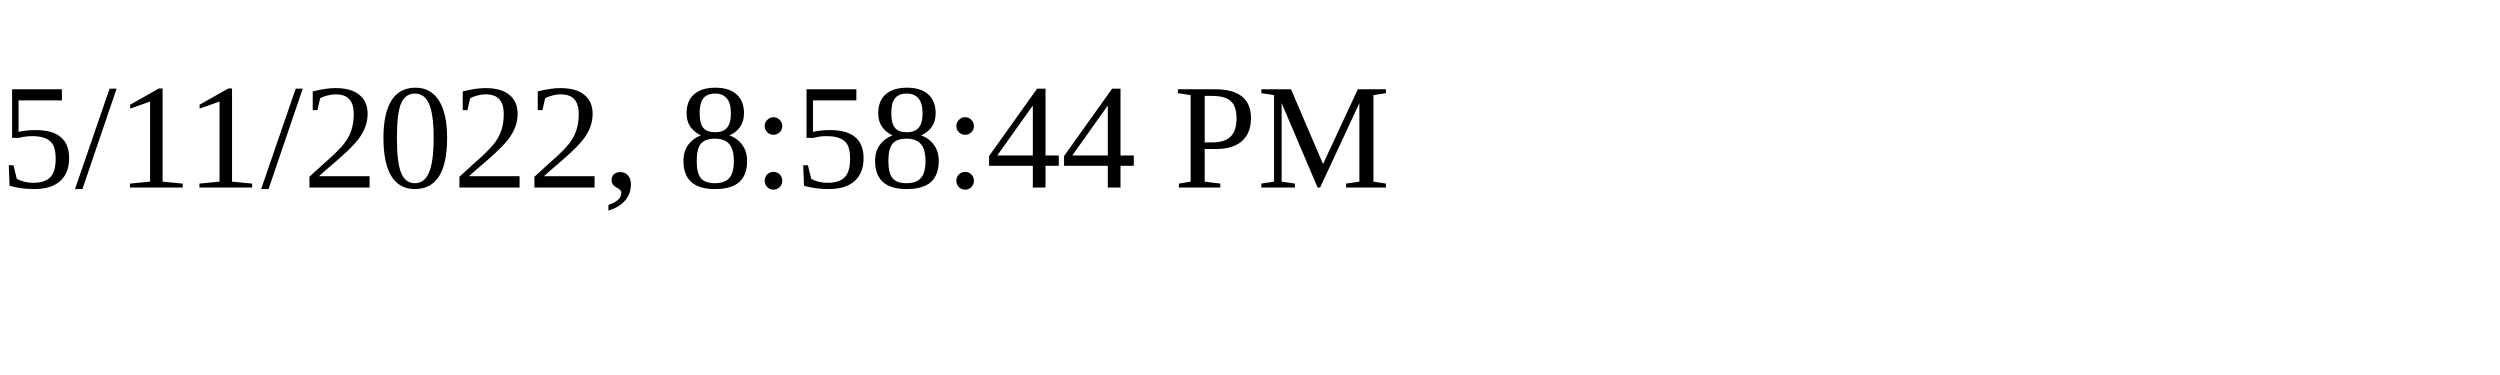
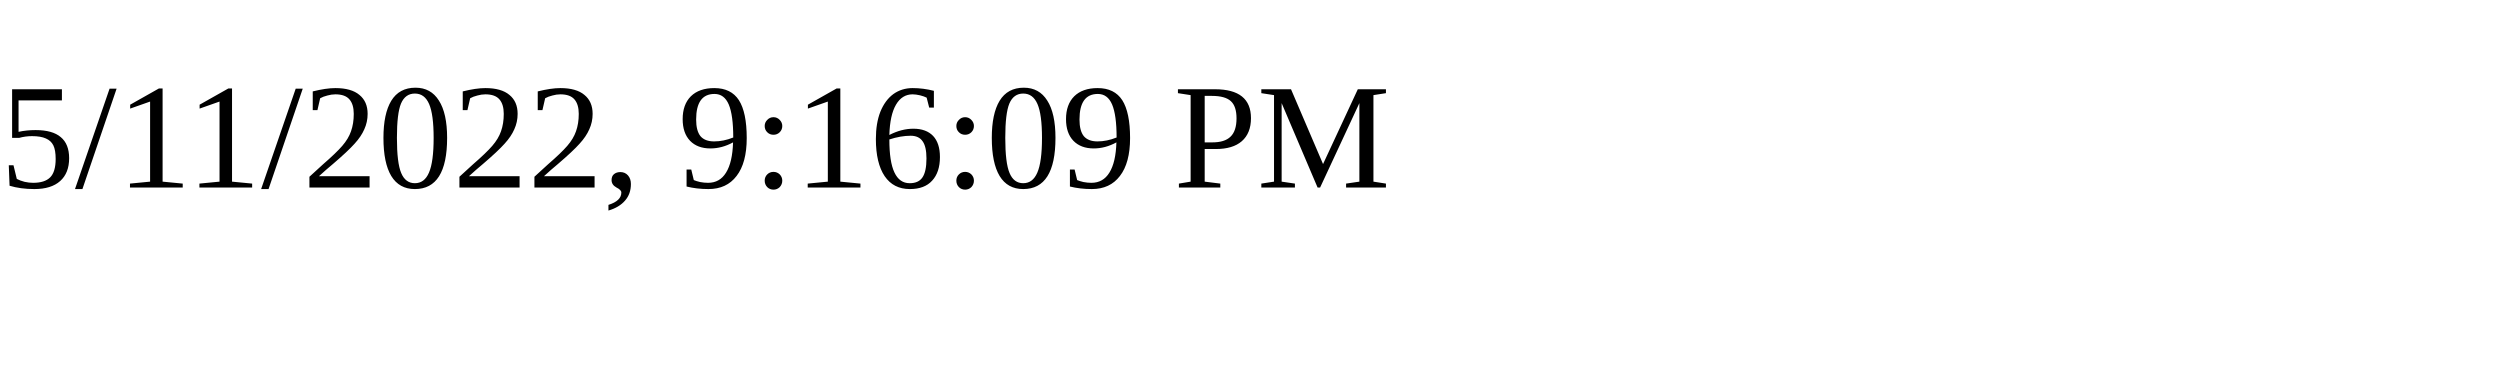
<svg xmlns="http://www.w3.org/2000/svg" height="30" width="200">
-   <text x="0" y="15">5/11/2022, 8:58:44 PM</text>
+   <text x="0" y="15">5/11/2022, 9:16:09 PM</text>
</svg>
